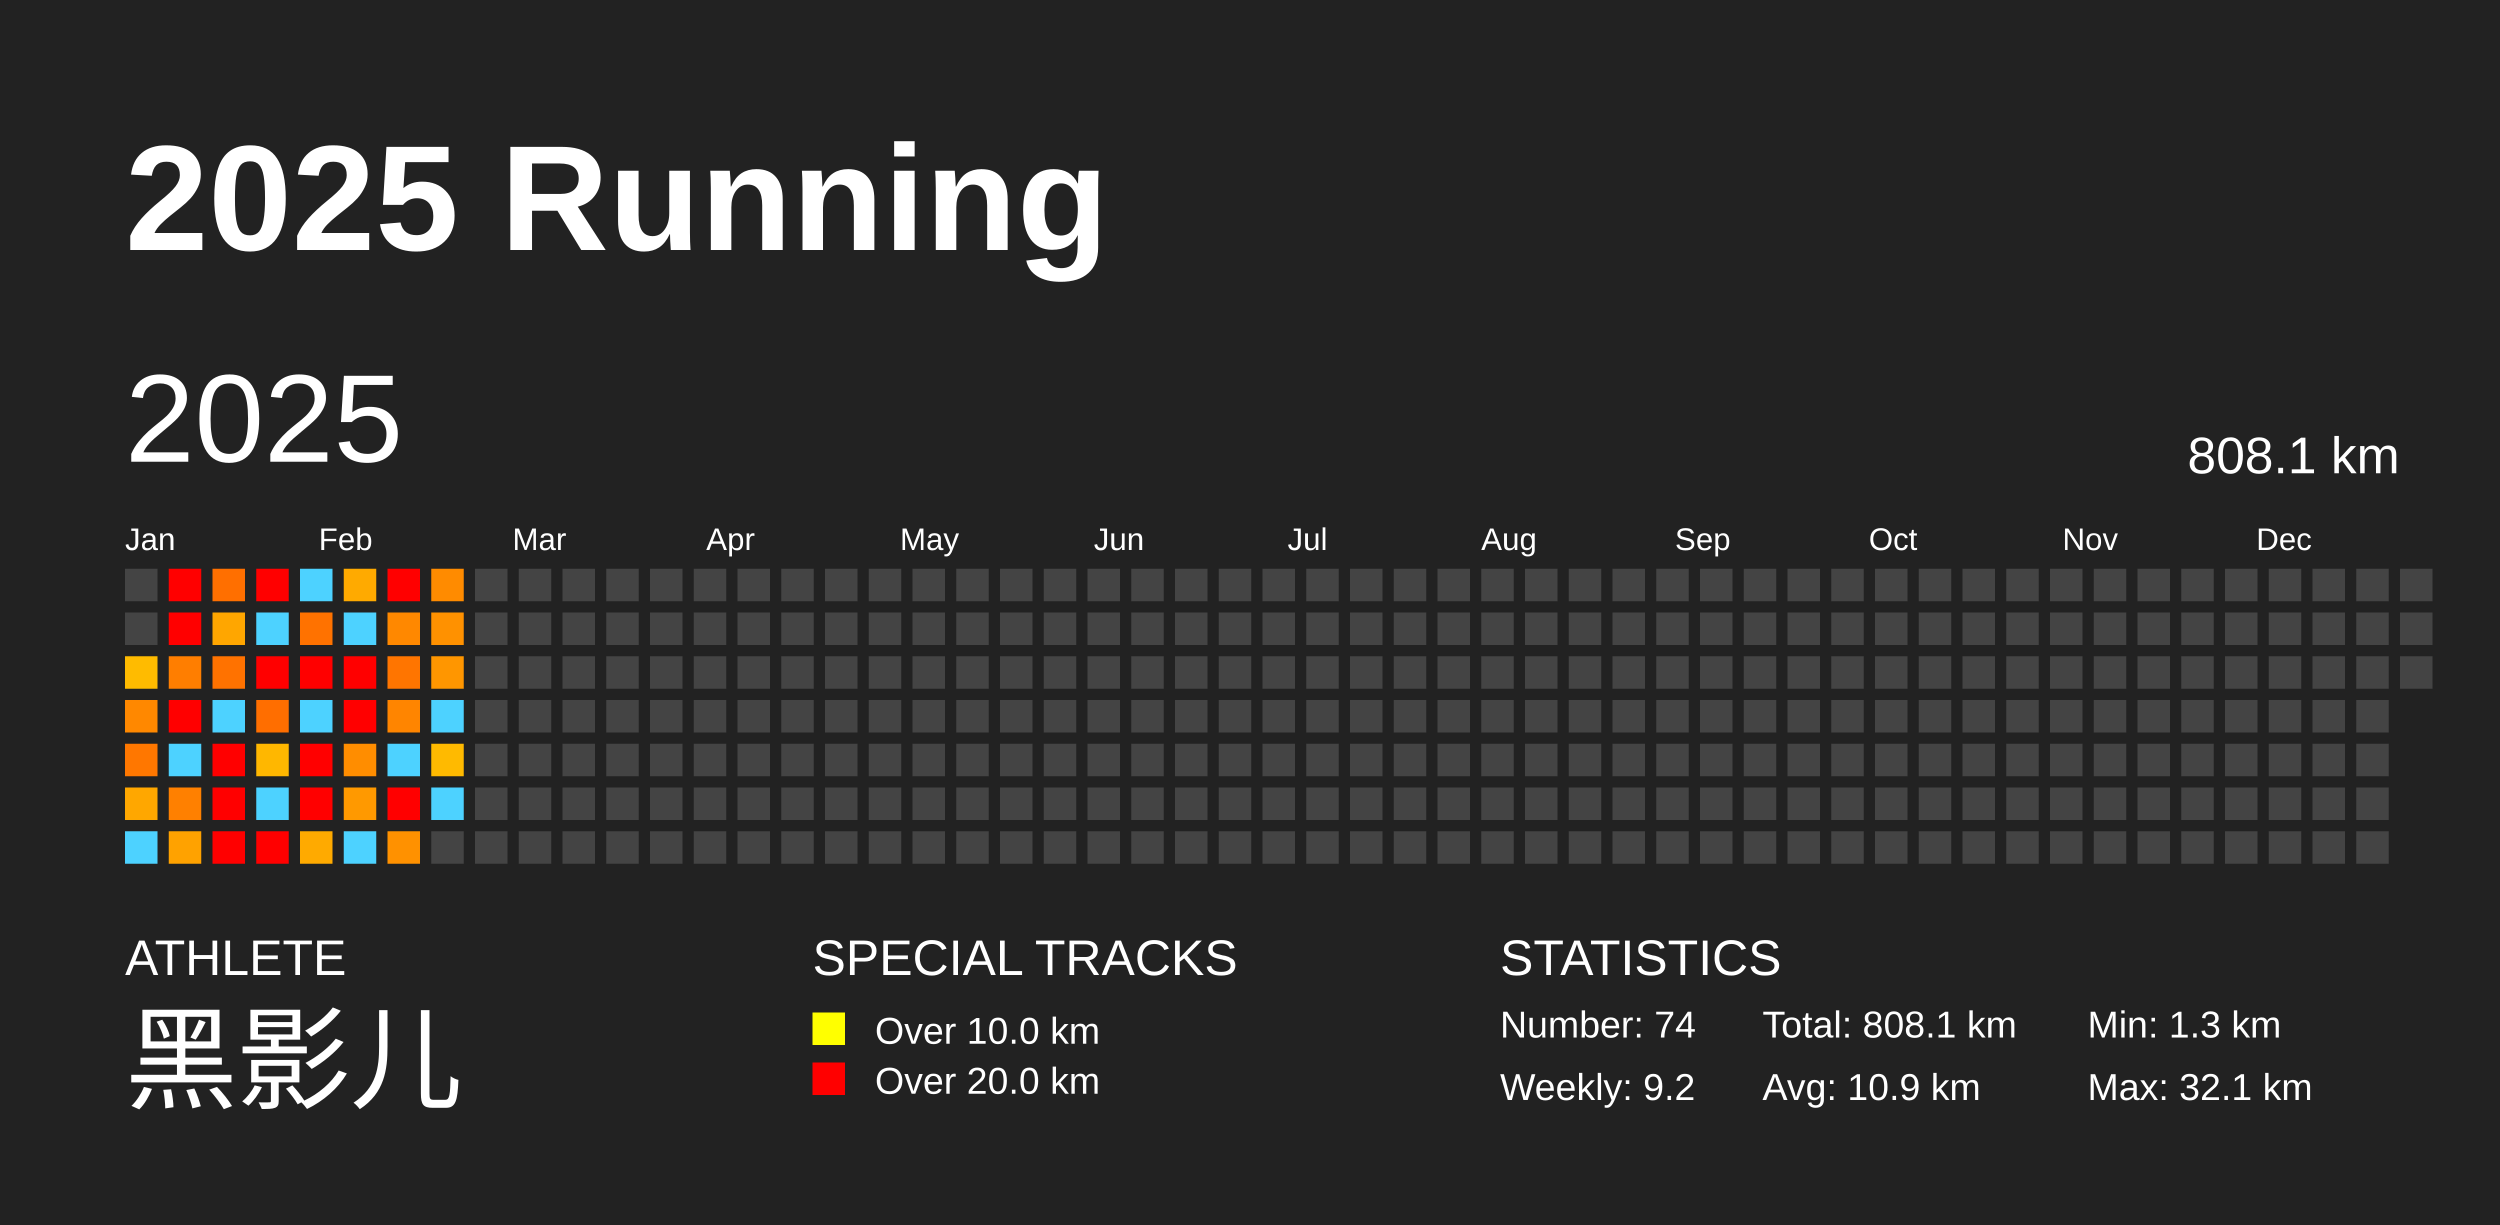
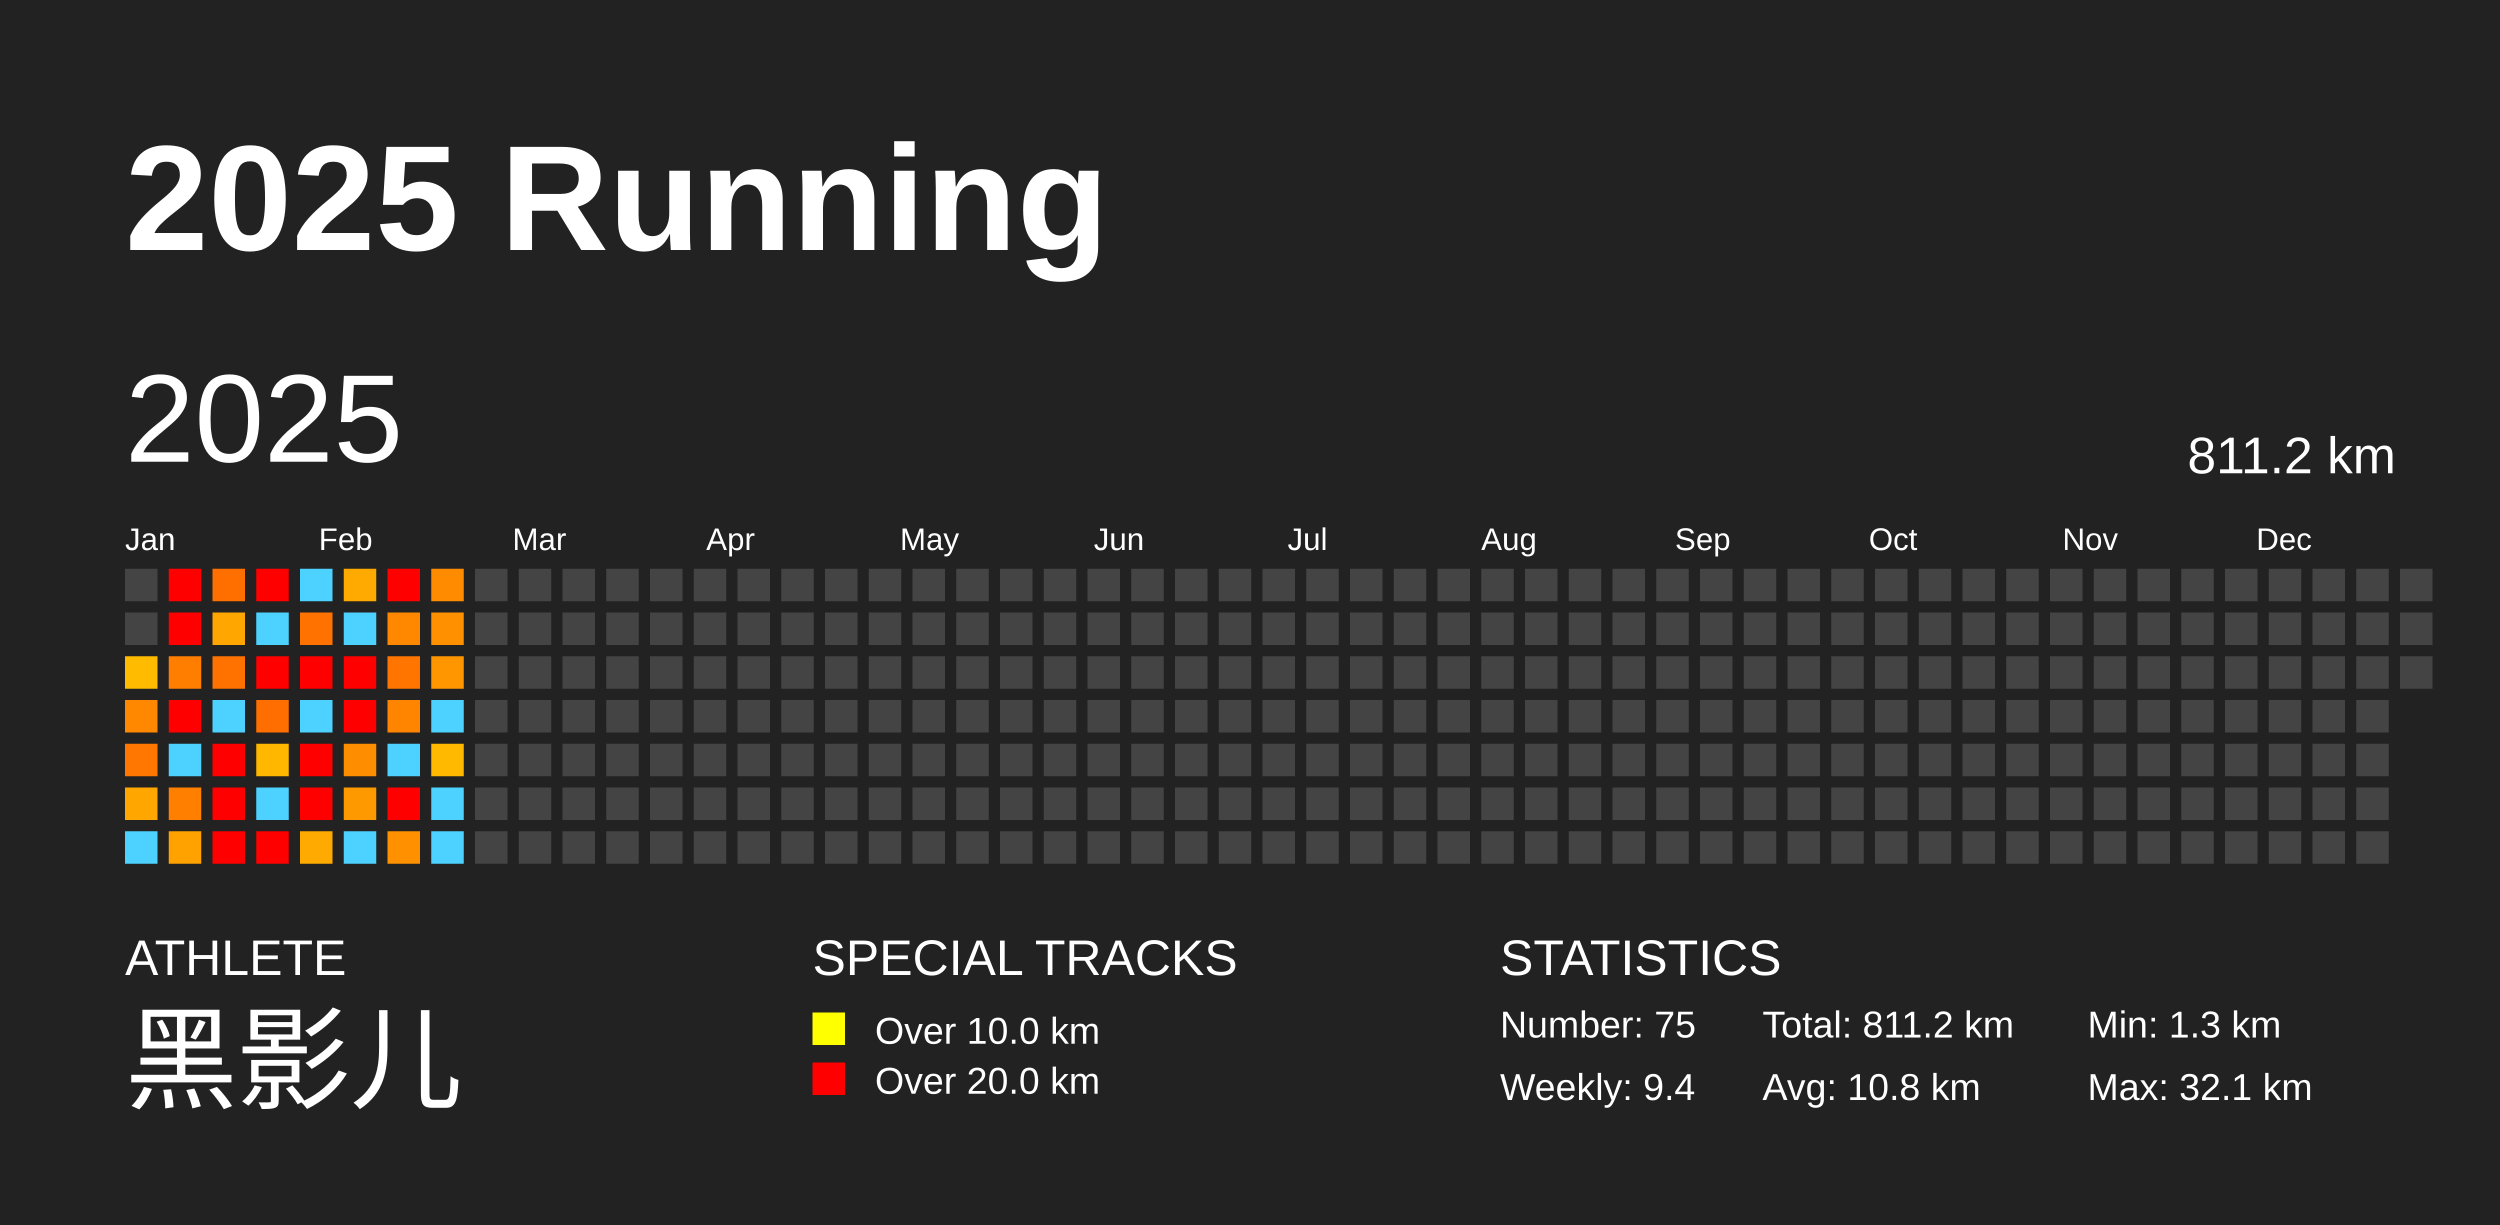
<svg xmlns="http://www.w3.org/2000/svg" baseProfile="full" height="98mm" version="1.1" viewBox="0,0,200,98" width="200mm">
  <defs />
  <rect fill="#222222" height="98" width="200" x="0" y="0" />
  <text fill="#FFFFFF" style="font-size:12px; font-family:Arial; font-weight:bold;" x="10" y="20">2025 Running</text>
  <text fill="#FFFFFF" style="font-size:4px; font-family:Arial" x="10" y="78">ATHLETE</text>
  <text fill="#FFFFFF" style="font-size:9px; font-family:Arial" x="10" y="88">黑影儿</text>
  <text fill="#FFFFFF" style="font-size:4px; font-family:Arial" x="65" y="78">SPECIAL TRACKS</text>
  <rect fill="yellow" height="2.6" width="2.6" x="65" y="81" />
  <text fill="#FFFFFF" style="font-size:3px; font-family:Arial" x="70" y="83.5">Over 10.0 km</text>
  <rect fill="red" height="2.6" width="2.6" x="65" y="85" />
  <text fill="#FFFFFF" style="font-size:3px; font-family:Arial" x="70" y="87.5">Over 20.0 km</text>
  <text fill="#FFFFFF" style="font-size:4px; font-family:Arial" x="120" y="78">STATISTICS</text>
-   <text fill="#FFFFFF" style="font-size:3px; font-family:Arial" x="120" y="83">Number: 74</text>
-   <text fill="#FFFFFF" style="font-size:3px; font-family:Arial" x="120" y="88">Weekly: 9.2</text>
-   <text fill="#FFFFFF" style="font-size:3px; font-family:Arial" x="141" y="83">Total: 808.1 km</text>
-   <text fill="#FFFFFF" style="font-size:3px; font-family:Arial" x="141" y="88">Avg: 10.9 km</text>
+   <text fill="#FFFFFF" style="font-size:3px; font-family:Arial" x="120" y="83">Number: 75</text>
+   <text fill="#FFFFFF" style="font-size:3px; font-family:Arial" x="120" y="88">Weekly: 9.4</text>
+   <text fill="#FFFFFF" style="font-size:3px; font-family:Arial" x="141" y="83">Total: 811.2 km</text>
+   <text fill="#FFFFFF" style="font-size:3px; font-family:Arial" x="141" y="88">Avg: 10.8 km</text>
  <text fill="#FFFFFF" style="font-size:3px; font-family:Arial" x="167" y="83">Min: 1.3 km</text>
  <text fill="#FFFFFF" style="font-size:3px; font-family:Arial" x="167" y="88">Max: 32.1 km</text>
  <text dominant-baseline="hanging" fill="#FFFFFF" style="font-size:10.0px; font-family:Arial;" x="10" y="30">2025</text>
-   <text dominant-baseline="hanging" fill="#FFFFFF" style="font-size:4.125px; font-family:Arial;" x="175" y="35">808.1 km</text>
+   <text dominant-baseline="hanging" fill="#FFFFFF" style="font-size:4.125px; font-family:Arial;" x="175" y="35">811.2 km</text>
  <text fill="#FFFFFF" style="font-size:2.5px; font-family:Arial" x="10.0" y="44">Jan</text>
  <text fill="#FFFFFF" style="font-size:2.5px; font-family:Arial" x="25.5" y="44">Feb</text>
  <text fill="#FFFFFF" style="font-size:2.5px; font-family:Arial" x="41.0" y="44">Mar</text>
  <text fill="#FFFFFF" style="font-size:2.5px; font-family:Arial" x="56.5" y="44">Apr</text>
  <text fill="#FFFFFF" style="font-size:2.5px; font-family:Arial" x="72.0" y="44">May</text>
  <text fill="#FFFFFF" style="font-size:2.5px; font-family:Arial" x="87.5" y="44">Jun</text>
  <text fill="#FFFFFF" style="font-size:2.5px; font-family:Arial" x="103.0" y="44">Jul</text>
  <text fill="#FFFFFF" style="font-size:2.5px; font-family:Arial" x="118.5" y="44">Aug</text>
  <text fill="#FFFFFF" style="font-size:2.5px; font-family:Arial" x="134.0" y="44">Sep</text>
  <text fill="#FFFFFF" style="font-size:2.5px; font-family:Arial" x="149.5" y="44">Oct</text>
  <text fill="#FFFFFF" style="font-size:2.5px; font-family:Arial" x="165.0" y="44">Nov</text>
  <text fill="#FFFFFF" style="font-size:2.5px; font-family:Arial" x="180.5" y="44">Dec</text>
  <rect fill="#444444" height="2.6" width="2.6" x="10.0" y="45.5" />
  <rect fill="#444444" height="2.6" width="2.6" x="10.0" y="49.0" />
  <rect fill="#ffbb00" height="2.6" width="2.6" x="10.0" y="52.5" />
  <rect fill="#ff8800" height="2.6" width="2.6" x="10.0" y="56.0" />
  <rect fill="#ff7700" height="2.6" width="2.6" x="10.0" y="59.5" />
  <rect fill="#ffa700" height="2.6" width="2.6" x="10.0" y="63.0" />
  <rect fill="#4dd2ff" height="2.6" width="2.6" x="10.0" y="66.5" />
  <rect fill="red" height="2.6" width="2.6" x="13.5" y="45.5" />
  <rect fill="red" height="2.6" width="2.6" x="13.5" y="49.0" />
  <rect fill="#ff7e00" height="2.6" width="2.6" x="13.5" y="52.5" />
  <rect fill="red" height="2.6" width="2.6" x="13.5" y="56.0" />
  <rect fill="#4dd2ff" height="2.6" width="2.6" x="13.5" y="59.5" />
  <rect fill="#ff8000" height="2.6" width="2.6" x="13.5" y="63.0" />
  <rect fill="#ffa200" height="2.6" width="2.6" x="13.5" y="66.5" />
  <rect fill="#ff6f00" height="2.6" width="2.6" x="17.0" y="45.5" />
  <rect fill="#ffa600" height="2.6" width="2.6" x="17.0" y="49.0" />
  <rect fill="#ff7200" height="2.6" width="2.6" x="17.0" y="52.5" />
  <rect fill="#4dd2ff" height="2.6" width="2.6" x="17.0" y="56.0" />
  <rect fill="red" height="2.6" width="2.6" x="17.0" y="59.5" />
  <rect fill="red" height="2.6" width="2.6" x="17.0" y="63.0" />
  <rect fill="red" height="2.6" width="2.6" x="17.0" y="66.5" />
  <rect fill="red" height="2.6" width="2.6" x="20.5" y="45.5" />
  <rect fill="#4dd2ff" height="2.6" width="2.6" x="20.5" y="49.0" />
  <rect fill="red" height="2.6" width="2.6" x="20.5" y="52.5" />
  <rect fill="#ff6e00" height="2.6" width="2.6" x="20.5" y="56.0" />
  <rect fill="#ffb700" height="2.6" width="2.6" x="20.5" y="59.5" />
  <rect fill="#4dd2ff" height="2.6" width="2.6" x="20.5" y="63.0" />
  <rect fill="red" height="2.6" width="2.6" x="20.5" y="66.5" />
  <rect fill="#4dd2ff" height="2.6" width="2.6" x="24.0" y="45.5" />
  <rect fill="#ff7200" height="2.6" width="2.6" x="24.0" y="49.0" />
  <rect fill="red" height="2.6" width="2.6" x="24.0" y="52.5" />
  <rect fill="#4dd2ff" height="2.6" width="2.6" x="24.0" y="56.0" />
  <rect fill="red" height="2.6" width="2.6" x="24.0" y="59.5" />
  <rect fill="red" height="2.6" width="2.6" x="24.0" y="63.0" />
  <rect fill="#ffaa00" height="2.6" width="2.6" x="24.0" y="66.5" />
  <rect fill="#ffaa00" height="2.6" width="2.6" x="27.5" y="45.5" />
  <rect fill="#4dd2ff" height="2.6" width="2.6" x="27.5" y="49.0" />
  <rect fill="red" height="2.6" width="2.6" x="27.5" y="52.5" />
  <rect fill="red" height="2.6" width="2.6" x="27.5" y="56.0" />
  <rect fill="#ff8d00" height="2.6" width="2.6" x="27.5" y="59.5" />
  <rect fill="#ff9900" height="2.6" width="2.6" x="27.5" y="63.0" />
  <rect fill="#4dd2ff" height="2.6" width="2.6" x="27.5" y="66.5" />
  <rect fill="red" height="2.6" width="2.6" x="31.0" y="45.5" />
  <rect fill="#ff8800" height="2.6" width="2.6" x="31.0" y="49.0" />
  <rect fill="#ff7500" height="2.6" width="2.6" x="31.0" y="52.5" />
  <rect fill="#ff8500" height="2.6" width="2.6" x="31.0" y="56.0" />
  <rect fill="#4dd2ff" height="2.6" width="2.6" x="31.0" y="59.5" />
  <rect fill="red" height="2.6" width="2.6" x="31.0" y="63.0" />
  <rect fill="#ff9100" height="2.6" width="2.6" x="31.0" y="66.5" />
  <rect fill="#ff8b00" height="2.6" width="2.6" x="34.5" y="45.5" />
  <rect fill="#ff9100" height="2.6" width="2.6" x="34.5" y="49.0" />
  <rect fill="#ff9600" height="2.6" width="2.6" x="34.5" y="52.5" />
  <rect fill="#4dd2ff" height="2.6" width="2.6" x="34.5" y="56.0" />
  <rect fill="#ffba00" height="2.6" width="2.6" x="34.5" y="59.5" />
  <rect fill="#4dd2ff" height="2.6" width="2.6" x="34.5" y="63.0" />
-   <rect fill="#444444" height="2.6" width="2.6" x="34.5" y="66.5" />
+   <rect fill="#4dd2ff" height="2.6" width="2.6" x="34.5" y="66.5" />
  <rect fill="#444444" height="2.6" width="2.6" x="38.0" y="45.5" />
  <rect fill="#444444" height="2.6" width="2.6" x="38.0" y="49.0" />
  <rect fill="#444444" height="2.6" width="2.6" x="38.0" y="52.5" />
  <rect fill="#444444" height="2.6" width="2.6" x="38.0" y="56.0" />
  <rect fill="#444444" height="2.6" width="2.6" x="38.0" y="59.5" />
  <rect fill="#444444" height="2.6" width="2.6" x="38.0" y="63.0" />
  <rect fill="#444444" height="2.6" width="2.6" x="38.0" y="66.5" />
  <rect fill="#444444" height="2.6" width="2.6" x="41.5" y="45.5" />
  <rect fill="#444444" height="2.6" width="2.6" x="41.5" y="49.0" />
  <rect fill="#444444" height="2.6" width="2.6" x="41.5" y="52.5" />
  <rect fill="#444444" height="2.6" width="2.6" x="41.5" y="56.0" />
  <rect fill="#444444" height="2.6" width="2.6" x="41.5" y="59.5" />
  <rect fill="#444444" height="2.6" width="2.6" x="41.5" y="63.0" />
  <rect fill="#444444" height="2.6" width="2.6" x="41.5" y="66.5" />
  <rect fill="#444444" height="2.6" width="2.6" x="45.0" y="45.5" />
  <rect fill="#444444" height="2.6" width="2.6" x="45.0" y="49.0" />
  <rect fill="#444444" height="2.6" width="2.6" x="45.0" y="52.5" />
  <rect fill="#444444" height="2.6" width="2.6" x="45.0" y="56.0" />
  <rect fill="#444444" height="2.6" width="2.6" x="45.0" y="59.5" />
  <rect fill="#444444" height="2.6" width="2.6" x="45.0" y="63.0" />
  <rect fill="#444444" height="2.6" width="2.6" x="45.0" y="66.5" />
  <rect fill="#444444" height="2.6" width="2.6" x="48.5" y="45.5" />
  <rect fill="#444444" height="2.6" width="2.6" x="48.5" y="49.0" />
  <rect fill="#444444" height="2.6" width="2.6" x="48.5" y="52.5" />
  <rect fill="#444444" height="2.6" width="2.6" x="48.5" y="56.0" />
  <rect fill="#444444" height="2.6" width="2.6" x="48.5" y="59.5" />
  <rect fill="#444444" height="2.6" width="2.6" x="48.5" y="63.0" />
  <rect fill="#444444" height="2.6" width="2.6" x="48.5" y="66.5" />
  <rect fill="#444444" height="2.6" width="2.6" x="52.0" y="45.5" />
  <rect fill="#444444" height="2.6" width="2.6" x="52.0" y="49.0" />
  <rect fill="#444444" height="2.6" width="2.6" x="52.0" y="52.5" />
  <rect fill="#444444" height="2.6" width="2.6" x="52.0" y="56.0" />
  <rect fill="#444444" height="2.6" width="2.6" x="52.0" y="59.5" />
  <rect fill="#444444" height="2.6" width="2.6" x="52.0" y="63.0" />
  <rect fill="#444444" height="2.6" width="2.6" x="52.0" y="66.5" />
  <rect fill="#444444" height="2.6" width="2.6" x="55.5" y="45.5" />
  <rect fill="#444444" height="2.6" width="2.6" x="55.5" y="49.0" />
  <rect fill="#444444" height="2.6" width="2.6" x="55.5" y="52.5" />
  <rect fill="#444444" height="2.6" width="2.6" x="55.5" y="56.0" />
  <rect fill="#444444" height="2.6" width="2.6" x="55.5" y="59.5" />
  <rect fill="#444444" height="2.6" width="2.6" x="55.5" y="63.0" />
  <rect fill="#444444" height="2.6" width="2.6" x="55.5" y="66.5" />
  <rect fill="#444444" height="2.6" width="2.6" x="59.0" y="45.5" />
  <rect fill="#444444" height="2.6" width="2.6" x="59.0" y="49.0" />
  <rect fill="#444444" height="2.6" width="2.6" x="59.0" y="52.5" />
  <rect fill="#444444" height="2.6" width="2.6" x="59.0" y="56.0" />
  <rect fill="#444444" height="2.6" width="2.6" x="59.0" y="59.5" />
  <rect fill="#444444" height="2.6" width="2.6" x="59.0" y="63.0" />
  <rect fill="#444444" height="2.6" width="2.6" x="59.0" y="66.5" />
  <rect fill="#444444" height="2.6" width="2.6" x="62.5" y="45.5" />
  <rect fill="#444444" height="2.6" width="2.6" x="62.5" y="49.0" />
  <rect fill="#444444" height="2.6" width="2.6" x="62.5" y="52.5" />
  <rect fill="#444444" height="2.6" width="2.6" x="62.5" y="56.0" />
  <rect fill="#444444" height="2.6" width="2.6" x="62.5" y="59.5" />
  <rect fill="#444444" height="2.6" width="2.6" x="62.5" y="63.0" />
  <rect fill="#444444" height="2.6" width="2.6" x="62.5" y="66.5" />
  <rect fill="#444444" height="2.6" width="2.6" x="66.0" y="45.5" />
  <rect fill="#444444" height="2.6" width="2.6" x="66.0" y="49.0" />
  <rect fill="#444444" height="2.6" width="2.6" x="66.0" y="52.5" />
  <rect fill="#444444" height="2.6" width="2.6" x="66.0" y="56.0" />
  <rect fill="#444444" height="2.6" width="2.6" x="66.0" y="59.5" />
  <rect fill="#444444" height="2.6" width="2.6" x="66.0" y="63.0" />
  <rect fill="#444444" height="2.6" width="2.6" x="66.0" y="66.5" />
  <rect fill="#444444" height="2.6" width="2.6" x="69.5" y="45.5" />
  <rect fill="#444444" height="2.6" width="2.6" x="69.5" y="49.0" />
  <rect fill="#444444" height="2.6" width="2.6" x="69.5" y="52.5" />
  <rect fill="#444444" height="2.6" width="2.6" x="69.5" y="56.0" />
  <rect fill="#444444" height="2.6" width="2.6" x="69.5" y="59.5" />
  <rect fill="#444444" height="2.6" width="2.6" x="69.5" y="63.0" />
  <rect fill="#444444" height="2.6" width="2.6" x="69.5" y="66.5" />
  <rect fill="#444444" height="2.6" width="2.6" x="73.0" y="45.5" />
  <rect fill="#444444" height="2.6" width="2.6" x="73.0" y="49.0" />
  <rect fill="#444444" height="2.6" width="2.6" x="73.0" y="52.5" />
  <rect fill="#444444" height="2.6" width="2.6" x="73.0" y="56.0" />
  <rect fill="#444444" height="2.6" width="2.6" x="73.0" y="59.5" />
  <rect fill="#444444" height="2.6" width="2.6" x="73.0" y="63.0" />
  <rect fill="#444444" height="2.6" width="2.6" x="73.0" y="66.5" />
  <rect fill="#444444" height="2.6" width="2.6" x="76.5" y="45.5" />
  <rect fill="#444444" height="2.6" width="2.6" x="76.5" y="49.0" />
  <rect fill="#444444" height="2.6" width="2.6" x="76.5" y="52.5" />
  <rect fill="#444444" height="2.6" width="2.6" x="76.5" y="56.0" />
  <rect fill="#444444" height="2.6" width="2.6" x="76.5" y="59.5" />
  <rect fill="#444444" height="2.6" width="2.6" x="76.5" y="63.0" />
  <rect fill="#444444" height="2.6" width="2.6" x="76.5" y="66.5" />
  <rect fill="#444444" height="2.6" width="2.6" x="80.0" y="45.5" />
  <rect fill="#444444" height="2.6" width="2.6" x="80.0" y="49.0" />
  <rect fill="#444444" height="2.6" width="2.6" x="80.0" y="52.5" />
  <rect fill="#444444" height="2.6" width="2.6" x="80.0" y="56.0" />
  <rect fill="#444444" height="2.6" width="2.6" x="80.0" y="59.5" />
  <rect fill="#444444" height="2.6" width="2.6" x="80.0" y="63.0" />
  <rect fill="#444444" height="2.6" width="2.6" x="80.0" y="66.5" />
  <rect fill="#444444" height="2.6" width="2.6" x="83.5" y="45.5" />
  <rect fill="#444444" height="2.6" width="2.6" x="83.5" y="49.0" />
  <rect fill="#444444" height="2.6" width="2.6" x="83.5" y="52.5" />
  <rect fill="#444444" height="2.6" width="2.6" x="83.5" y="56.0" />
  <rect fill="#444444" height="2.6" width="2.6" x="83.5" y="59.5" />
  <rect fill="#444444" height="2.6" width="2.6" x="83.5" y="63.0" />
  <rect fill="#444444" height="2.6" width="2.6" x="83.5" y="66.5" />
  <rect fill="#444444" height="2.6" width="2.6" x="87.0" y="45.5" />
  <rect fill="#444444" height="2.6" width="2.6" x="87.0" y="49.0" />
  <rect fill="#444444" height="2.6" width="2.6" x="87.0" y="52.5" />
  <rect fill="#444444" height="2.6" width="2.6" x="87.0" y="56.0" />
  <rect fill="#444444" height="2.6" width="2.6" x="87.0" y="59.5" />
  <rect fill="#444444" height="2.6" width="2.6" x="87.0" y="63.0" />
  <rect fill="#444444" height="2.6" width="2.6" x="87.0" y="66.5" />
  <rect fill="#444444" height="2.6" width="2.6" x="90.5" y="45.5" />
  <rect fill="#444444" height="2.6" width="2.6" x="90.5" y="49.0" />
  <rect fill="#444444" height="2.6" width="2.6" x="90.5" y="52.5" />
  <rect fill="#444444" height="2.6" width="2.6" x="90.5" y="56.0" />
  <rect fill="#444444" height="2.6" width="2.6" x="90.5" y="59.5" />
  <rect fill="#444444" height="2.6" width="2.6" x="90.5" y="63.0" />
  <rect fill="#444444" height="2.6" width="2.6" x="90.5" y="66.5" />
  <rect fill="#444444" height="2.6" width="2.6" x="94.0" y="45.5" />
  <rect fill="#444444" height="2.6" width="2.6" x="94.0" y="49.0" />
  <rect fill="#444444" height="2.6" width="2.6" x="94.0" y="52.5" />
  <rect fill="#444444" height="2.6" width="2.6" x="94.0" y="56.0" />
  <rect fill="#444444" height="2.6" width="2.6" x="94.0" y="59.5" />
  <rect fill="#444444" height="2.6" width="2.6" x="94.0" y="63.0" />
  <rect fill="#444444" height="2.6" width="2.6" x="94.0" y="66.5" />
  <rect fill="#444444" height="2.6" width="2.6" x="97.5" y="45.5" />
  <rect fill="#444444" height="2.6" width="2.6" x="97.5" y="49.0" />
  <rect fill="#444444" height="2.6" width="2.6" x="97.5" y="52.5" />
  <rect fill="#444444" height="2.6" width="2.6" x="97.5" y="56.0" />
  <rect fill="#444444" height="2.6" width="2.6" x="97.5" y="59.5" />
  <rect fill="#444444" height="2.6" width="2.6" x="97.5" y="63.0" />
  <rect fill="#444444" height="2.6" width="2.6" x="97.5" y="66.5" />
  <rect fill="#444444" height="2.6" width="2.6" x="101.0" y="45.5" />
  <rect fill="#444444" height="2.6" width="2.6" x="101.0" y="49.0" />
  <rect fill="#444444" height="2.6" width="2.6" x="101.0" y="52.5" />
  <rect fill="#444444" height="2.6" width="2.6" x="101.0" y="56.0" />
  <rect fill="#444444" height="2.6" width="2.6" x="101.0" y="59.5" />
  <rect fill="#444444" height="2.6" width="2.6" x="101.0" y="63.0" />
  <rect fill="#444444" height="2.6" width="2.6" x="101.0" y="66.5" />
  <rect fill="#444444" height="2.6" width="2.6" x="104.5" y="45.5" />
  <rect fill="#444444" height="2.6" width="2.6" x="104.5" y="49.0" />
  <rect fill="#444444" height="2.6" width="2.6" x="104.5" y="52.5" />
  <rect fill="#444444" height="2.6" width="2.6" x="104.5" y="56.0" />
  <rect fill="#444444" height="2.6" width="2.6" x="104.5" y="59.5" />
  <rect fill="#444444" height="2.6" width="2.6" x="104.5" y="63.0" />
  <rect fill="#444444" height="2.6" width="2.6" x="104.5" y="66.5" />
  <rect fill="#444444" height="2.6" width="2.6" x="108.0" y="45.5" />
  <rect fill="#444444" height="2.6" width="2.6" x="108.0" y="49.0" />
  <rect fill="#444444" height="2.6" width="2.6" x="108.0" y="52.5" />
  <rect fill="#444444" height="2.6" width="2.6" x="108.0" y="56.0" />
  <rect fill="#444444" height="2.6" width="2.6" x="108.0" y="59.5" />
  <rect fill="#444444" height="2.6" width="2.6" x="108.0" y="63.0" />
  <rect fill="#444444" height="2.6" width="2.6" x="108.0" y="66.5" />
  <rect fill="#444444" height="2.6" width="2.6" x="111.5" y="45.5" />
  <rect fill="#444444" height="2.6" width="2.6" x="111.5" y="49.0" />
  <rect fill="#444444" height="2.6" width="2.6" x="111.5" y="52.5" />
  <rect fill="#444444" height="2.6" width="2.6" x="111.5" y="56.0" />
  <rect fill="#444444" height="2.6" width="2.6" x="111.5" y="59.5" />
  <rect fill="#444444" height="2.6" width="2.6" x="111.5" y="63.0" />
  <rect fill="#444444" height="2.6" width="2.6" x="111.5" y="66.5" />
  <rect fill="#444444" height="2.6" width="2.6" x="115.0" y="45.5" />
  <rect fill="#444444" height="2.6" width="2.6" x="115.0" y="49.0" />
  <rect fill="#444444" height="2.6" width="2.6" x="115.0" y="52.5" />
  <rect fill="#444444" height="2.6" width="2.6" x="115.0" y="56.0" />
  <rect fill="#444444" height="2.6" width="2.6" x="115.0" y="59.5" />
  <rect fill="#444444" height="2.6" width="2.6" x="115.0" y="63.0" />
  <rect fill="#444444" height="2.6" width="2.6" x="115.0" y="66.5" />
  <rect fill="#444444" height="2.6" width="2.6" x="118.5" y="45.5" />
  <rect fill="#444444" height="2.6" width="2.6" x="118.5" y="49.0" />
  <rect fill="#444444" height="2.6" width="2.6" x="118.5" y="52.5" />
  <rect fill="#444444" height="2.6" width="2.6" x="118.5" y="56.0" />
  <rect fill="#444444" height="2.6" width="2.6" x="118.5" y="59.5" />
  <rect fill="#444444" height="2.6" width="2.6" x="118.5" y="63.0" />
  <rect fill="#444444" height="2.6" width="2.6" x="118.5" y="66.5" />
  <rect fill="#444444" height="2.6" width="2.6" x="122.0" y="45.5" />
  <rect fill="#444444" height="2.6" width="2.6" x="122.0" y="49.0" />
  <rect fill="#444444" height="2.6" width="2.6" x="122.0" y="52.5" />
  <rect fill="#444444" height="2.6" width="2.6" x="122.0" y="56.0" />
  <rect fill="#444444" height="2.6" width="2.6" x="122.0" y="59.5" />
  <rect fill="#444444" height="2.6" width="2.6" x="122.0" y="63.0" />
  <rect fill="#444444" height="2.6" width="2.6" x="122.0" y="66.5" />
  <rect fill="#444444" height="2.6" width="2.6" x="125.5" y="45.5" />
  <rect fill="#444444" height="2.6" width="2.6" x="125.5" y="49.0" />
  <rect fill="#444444" height="2.6" width="2.6" x="125.5" y="52.5" />
  <rect fill="#444444" height="2.6" width="2.6" x="125.5" y="56.0" />
  <rect fill="#444444" height="2.6" width="2.6" x="125.5" y="59.5" />
  <rect fill="#444444" height="2.6" width="2.6" x="125.5" y="63.0" />
  <rect fill="#444444" height="2.6" width="2.6" x="125.5" y="66.5" />
  <rect fill="#444444" height="2.6" width="2.6" x="129.0" y="45.5" />
  <rect fill="#444444" height="2.6" width="2.6" x="129.0" y="49.0" />
  <rect fill="#444444" height="2.6" width="2.6" x="129.0" y="52.5" />
  <rect fill="#444444" height="2.6" width="2.6" x="129.0" y="56.0" />
  <rect fill="#444444" height="2.6" width="2.6" x="129.0" y="59.5" />
  <rect fill="#444444" height="2.6" width="2.6" x="129.0" y="63.0" />
  <rect fill="#444444" height="2.6" width="2.6" x="129.0" y="66.5" />
  <rect fill="#444444" height="2.6" width="2.6" x="132.5" y="45.5" />
  <rect fill="#444444" height="2.6" width="2.6" x="132.5" y="49.0" />
  <rect fill="#444444" height="2.6" width="2.6" x="132.5" y="52.5" />
  <rect fill="#444444" height="2.6" width="2.6" x="132.5" y="56.0" />
  <rect fill="#444444" height="2.6" width="2.6" x="132.5" y="59.5" />
  <rect fill="#444444" height="2.6" width="2.6" x="132.5" y="63.0" />
  <rect fill="#444444" height="2.6" width="2.6" x="132.5" y="66.5" />
  <rect fill="#444444" height="2.6" width="2.6" x="136.0" y="45.5" />
  <rect fill="#444444" height="2.6" width="2.6" x="136.0" y="49.0" />
  <rect fill="#444444" height="2.6" width="2.6" x="136.0" y="52.5" />
  <rect fill="#444444" height="2.6" width="2.6" x="136.0" y="56.0" />
  <rect fill="#444444" height="2.6" width="2.6" x="136.0" y="59.5" />
  <rect fill="#444444" height="2.6" width="2.6" x="136.0" y="63.0" />
  <rect fill="#444444" height="2.6" width="2.6" x="136.0" y="66.5" />
  <rect fill="#444444" height="2.6" width="2.6" x="139.5" y="45.5" />
  <rect fill="#444444" height="2.6" width="2.6" x="139.5" y="49.0" />
  <rect fill="#444444" height="2.6" width="2.6" x="139.5" y="52.5" />
  <rect fill="#444444" height="2.6" width="2.6" x="139.5" y="56.0" />
  <rect fill="#444444" height="2.6" width="2.6" x="139.5" y="59.5" />
  <rect fill="#444444" height="2.6" width="2.6" x="139.5" y="63.0" />
  <rect fill="#444444" height="2.6" width="2.6" x="139.5" y="66.5" />
  <rect fill="#444444" height="2.6" width="2.6" x="143.0" y="45.5" />
  <rect fill="#444444" height="2.6" width="2.6" x="143.0" y="49.0" />
  <rect fill="#444444" height="2.6" width="2.6" x="143.0" y="52.5" />
  <rect fill="#444444" height="2.6" width="2.6" x="143.0" y="56.0" />
  <rect fill="#444444" height="2.6" width="2.6" x="143.0" y="59.5" />
  <rect fill="#444444" height="2.6" width="2.6" x="143.0" y="63.0" />
  <rect fill="#444444" height="2.6" width="2.6" x="143.0" y="66.5" />
  <rect fill="#444444" height="2.6" width="2.6" x="146.5" y="45.5" />
  <rect fill="#444444" height="2.6" width="2.6" x="146.5" y="49.0" />
  <rect fill="#444444" height="2.6" width="2.6" x="146.5" y="52.5" />
  <rect fill="#444444" height="2.6" width="2.6" x="146.5" y="56.0" />
  <rect fill="#444444" height="2.6" width="2.6" x="146.5" y="59.5" />
  <rect fill="#444444" height="2.6" width="2.6" x="146.5" y="63.0" />
  <rect fill="#444444" height="2.6" width="2.6" x="146.5" y="66.5" />
  <rect fill="#444444" height="2.6" width="2.6" x="150.0" y="45.5" />
  <rect fill="#444444" height="2.6" width="2.6" x="150.0" y="49.0" />
  <rect fill="#444444" height="2.6" width="2.6" x="150.0" y="52.5" />
  <rect fill="#444444" height="2.6" width="2.6" x="150.0" y="56.0" />
  <rect fill="#444444" height="2.6" width="2.6" x="150.0" y="59.5" />
  <rect fill="#444444" height="2.6" width="2.6" x="150.0" y="63.0" />
  <rect fill="#444444" height="2.6" width="2.6" x="150.0" y="66.5" />
  <rect fill="#444444" height="2.6" width="2.6" x="153.5" y="45.5" />
  <rect fill="#444444" height="2.6" width="2.6" x="153.5" y="49.0" />
  <rect fill="#444444" height="2.6" width="2.6" x="153.5" y="52.5" />
  <rect fill="#444444" height="2.6" width="2.6" x="153.5" y="56.0" />
  <rect fill="#444444" height="2.6" width="2.6" x="153.5" y="59.5" />
  <rect fill="#444444" height="2.6" width="2.6" x="153.5" y="63.0" />
  <rect fill="#444444" height="2.6" width="2.6" x="153.5" y="66.5" />
  <rect fill="#444444" height="2.6" width="2.6" x="157.0" y="45.5" />
  <rect fill="#444444" height="2.6" width="2.6" x="157.0" y="49.0" />
  <rect fill="#444444" height="2.6" width="2.6" x="157.0" y="52.5" />
  <rect fill="#444444" height="2.6" width="2.6" x="157.0" y="56.0" />
  <rect fill="#444444" height="2.6" width="2.6" x="157.0" y="59.5" />
  <rect fill="#444444" height="2.6" width="2.6" x="157.0" y="63.0" />
  <rect fill="#444444" height="2.6" width="2.6" x="157.0" y="66.5" />
  <rect fill="#444444" height="2.6" width="2.6" x="160.5" y="45.5" />
  <rect fill="#444444" height="2.6" width="2.6" x="160.5" y="49.0" />
  <rect fill="#444444" height="2.6" width="2.6" x="160.5" y="52.5" />
  <rect fill="#444444" height="2.6" width="2.6" x="160.5" y="56.0" />
  <rect fill="#444444" height="2.6" width="2.6" x="160.5" y="59.5" />
  <rect fill="#444444" height="2.6" width="2.6" x="160.5" y="63.0" />
  <rect fill="#444444" height="2.6" width="2.6" x="160.5" y="66.5" />
  <rect fill="#444444" height="2.6" width="2.6" x="164.0" y="45.5" />
  <rect fill="#444444" height="2.6" width="2.6" x="164.0" y="49.0" />
  <rect fill="#444444" height="2.6" width="2.6" x="164.0" y="52.5" />
  <rect fill="#444444" height="2.6" width="2.6" x="164.0" y="56.0" />
  <rect fill="#444444" height="2.6" width="2.6" x="164.0" y="59.5" />
  <rect fill="#444444" height="2.6" width="2.6" x="164.0" y="63.0" />
  <rect fill="#444444" height="2.6" width="2.6" x="164.0" y="66.5" />
  <rect fill="#444444" height="2.6" width="2.6" x="167.5" y="45.5" />
  <rect fill="#444444" height="2.6" width="2.6" x="167.5" y="49.0" />
  <rect fill="#444444" height="2.6" width="2.6" x="167.5" y="52.5" />
  <rect fill="#444444" height="2.6" width="2.6" x="167.5" y="56.0" />
  <rect fill="#444444" height="2.6" width="2.6" x="167.5" y="59.5" />
  <rect fill="#444444" height="2.6" width="2.6" x="167.5" y="63.0" />
  <rect fill="#444444" height="2.6" width="2.6" x="167.5" y="66.5" />
  <rect fill="#444444" height="2.6" width="2.6" x="171.0" y="45.5" />
  <rect fill="#444444" height="2.6" width="2.6" x="171.0" y="49.0" />
  <rect fill="#444444" height="2.6" width="2.6" x="171.0" y="52.5" />
  <rect fill="#444444" height="2.6" width="2.6" x="171.0" y="56.0" />
  <rect fill="#444444" height="2.6" width="2.6" x="171.0" y="59.5" />
  <rect fill="#444444" height="2.6" width="2.6" x="171.0" y="63.0" />
  <rect fill="#444444" height="2.6" width="2.6" x="171.0" y="66.5" />
  <rect fill="#444444" height="2.6" width="2.6" x="174.5" y="45.5" />
  <rect fill="#444444" height="2.6" width="2.6" x="174.5" y="49.0" />
  <rect fill="#444444" height="2.6" width="2.6" x="174.5" y="52.5" />
  <rect fill="#444444" height="2.6" width="2.6" x="174.5" y="56.0" />
  <rect fill="#444444" height="2.6" width="2.6" x="174.5" y="59.5" />
  <rect fill="#444444" height="2.6" width="2.6" x="174.5" y="63.0" />
  <rect fill="#444444" height="2.6" width="2.6" x="174.5" y="66.5" />
  <rect fill="#444444" height="2.6" width="2.6" x="178.0" y="45.5" />
  <rect fill="#444444" height="2.6" width="2.6" x="178.0" y="49.0" />
  <rect fill="#444444" height="2.6" width="2.6" x="178.0" y="52.5" />
  <rect fill="#444444" height="2.6" width="2.6" x="178.0" y="56.0" />
  <rect fill="#444444" height="2.6" width="2.6" x="178.0" y="59.5" />
  <rect fill="#444444" height="2.6" width="2.6" x="178.0" y="63.0" />
  <rect fill="#444444" height="2.6" width="2.6" x="178.0" y="66.5" />
  <rect fill="#444444" height="2.6" width="2.6" x="181.5" y="45.5" />
  <rect fill="#444444" height="2.6" width="2.6" x="181.5" y="49.0" />
  <rect fill="#444444" height="2.6" width="2.6" x="181.5" y="52.5" />
  <rect fill="#444444" height="2.6" width="2.6" x="181.5" y="56.0" />
  <rect fill="#444444" height="2.6" width="2.6" x="181.5" y="59.5" />
  <rect fill="#444444" height="2.6" width="2.6" x="181.5" y="63.0" />
  <rect fill="#444444" height="2.6" width="2.6" x="181.5" y="66.5" />
  <rect fill="#444444" height="2.6" width="2.6" x="185.0" y="45.5" />
  <rect fill="#444444" height="2.6" width="2.6" x="185.0" y="49.0" />
  <rect fill="#444444" height="2.6" width="2.6" x="185.0" y="52.5" />
  <rect fill="#444444" height="2.6" width="2.6" x="185.0" y="56.0" />
  <rect fill="#444444" height="2.6" width="2.6" x="185.0" y="59.5" />
  <rect fill="#444444" height="2.6" width="2.6" x="185.0" y="63.0" />
  <rect fill="#444444" height="2.6" width="2.6" x="185.0" y="66.5" />
  <rect fill="#444444" height="2.6" width="2.6" x="188.5" y="45.5" />
  <rect fill="#444444" height="2.6" width="2.6" x="188.5" y="49.0" />
  <rect fill="#444444" height="2.6" width="2.6" x="188.5" y="52.5" />
  <rect fill="#444444" height="2.6" width="2.6" x="188.5" y="56.0" />
  <rect fill="#444444" height="2.6" width="2.6" x="188.5" y="59.5" />
  <rect fill="#444444" height="2.6" width="2.6" x="188.5" y="63.0" />
  <rect fill="#444444" height="2.6" width="2.6" x="188.5" y="66.5" />
  <rect fill="#444444" height="2.6" width="2.6" x="192.0" y="45.5" />
  <rect fill="#444444" height="2.6" width="2.6" x="192.0" y="49.0" />
  <rect fill="#444444" height="2.6" width="2.6" x="192.0" y="52.5" />
</svg>
